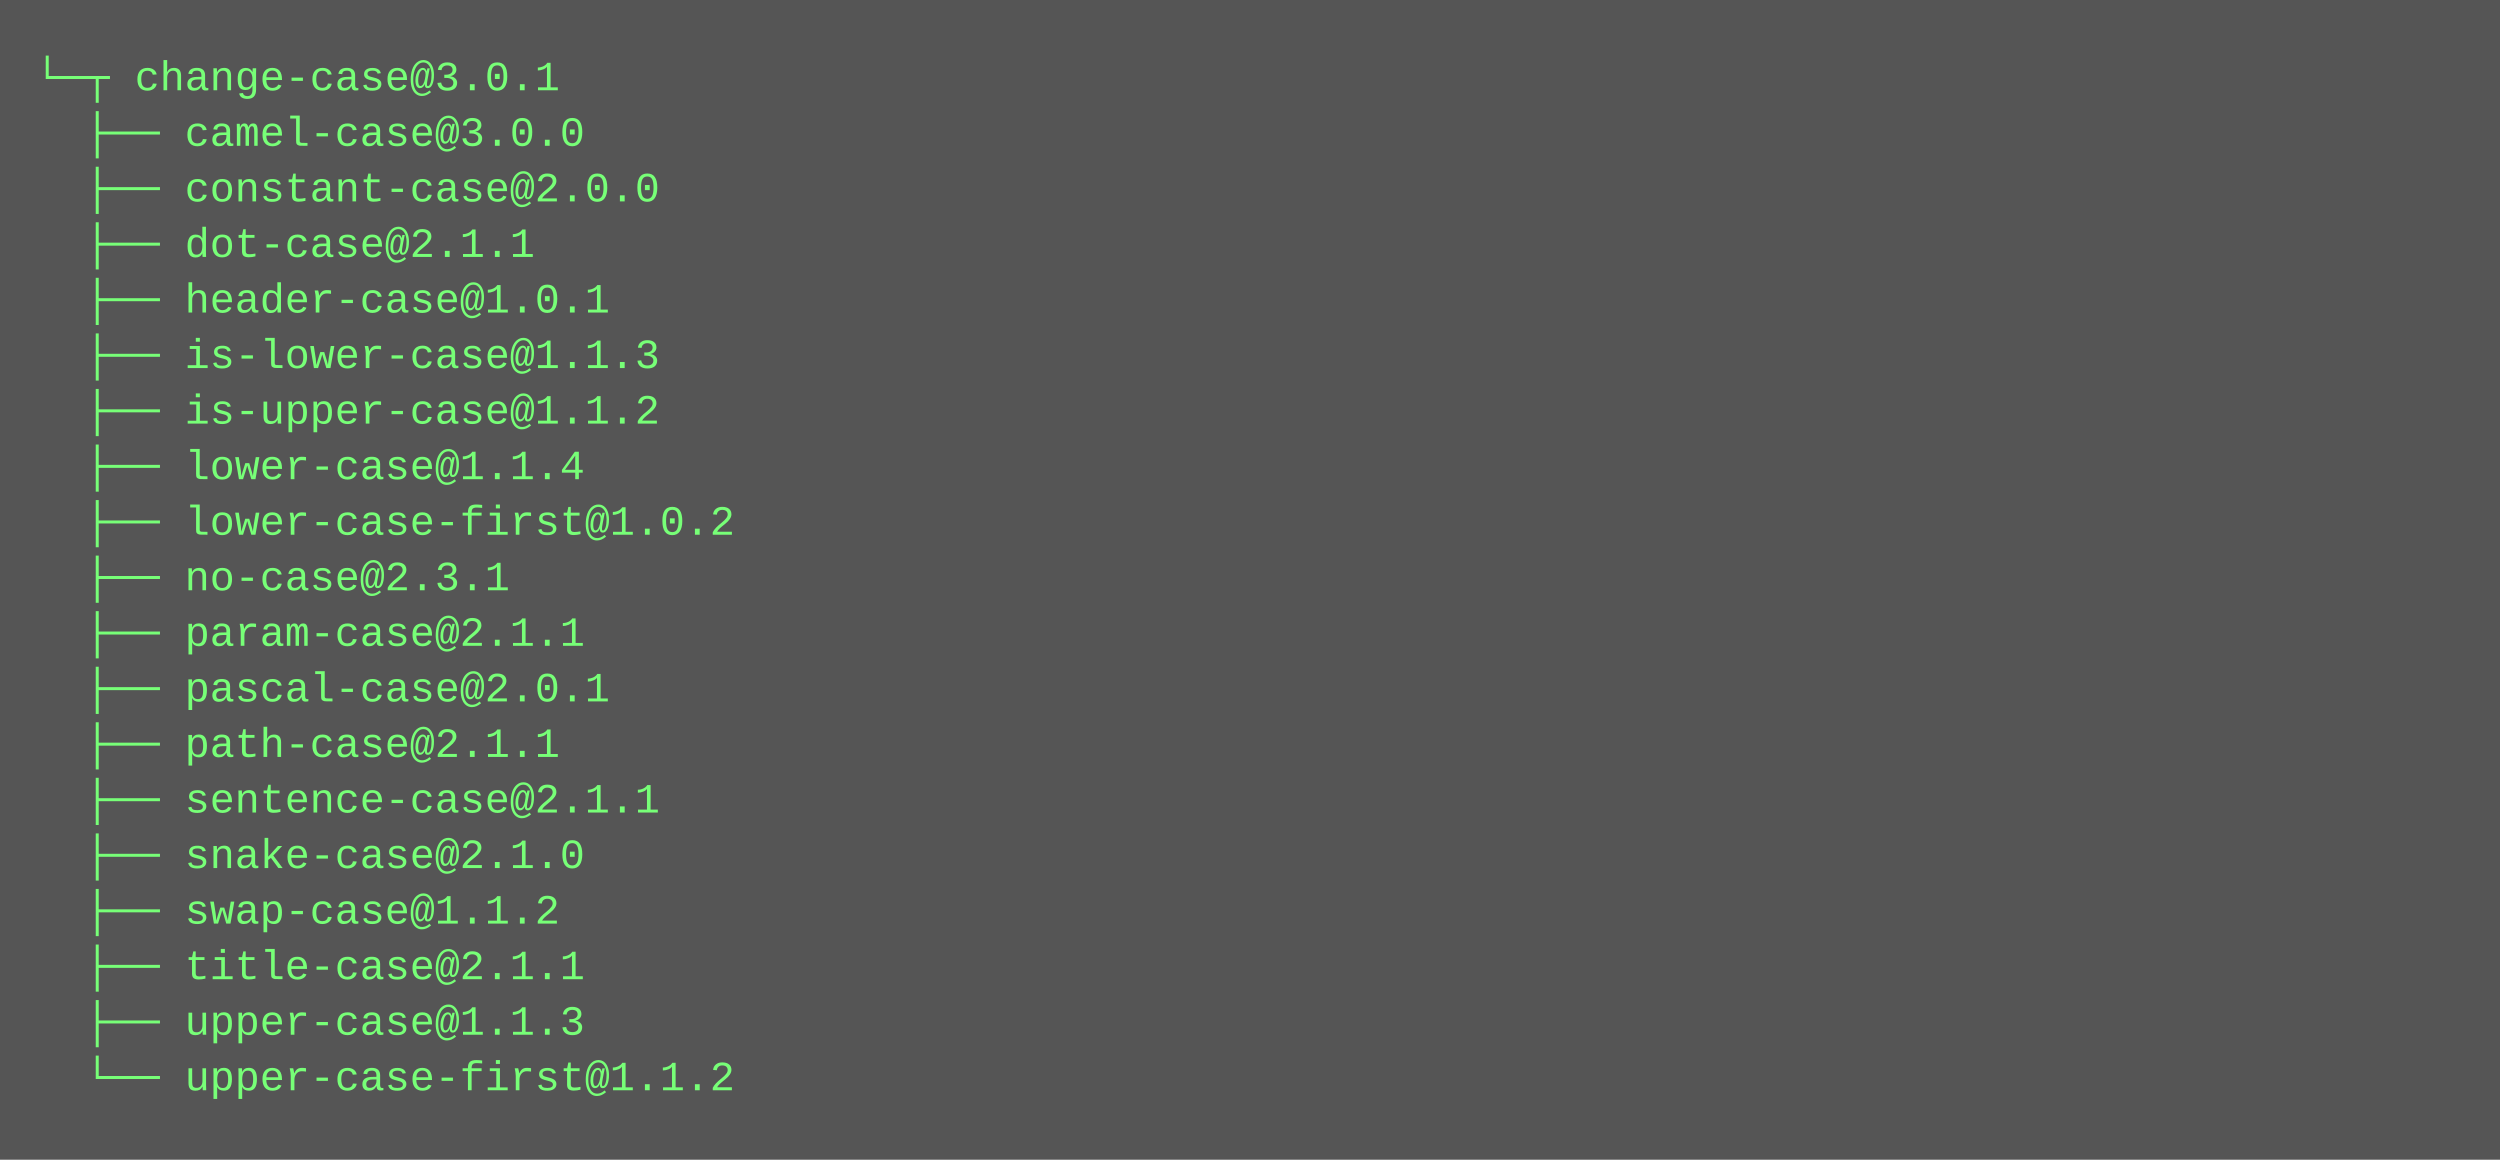
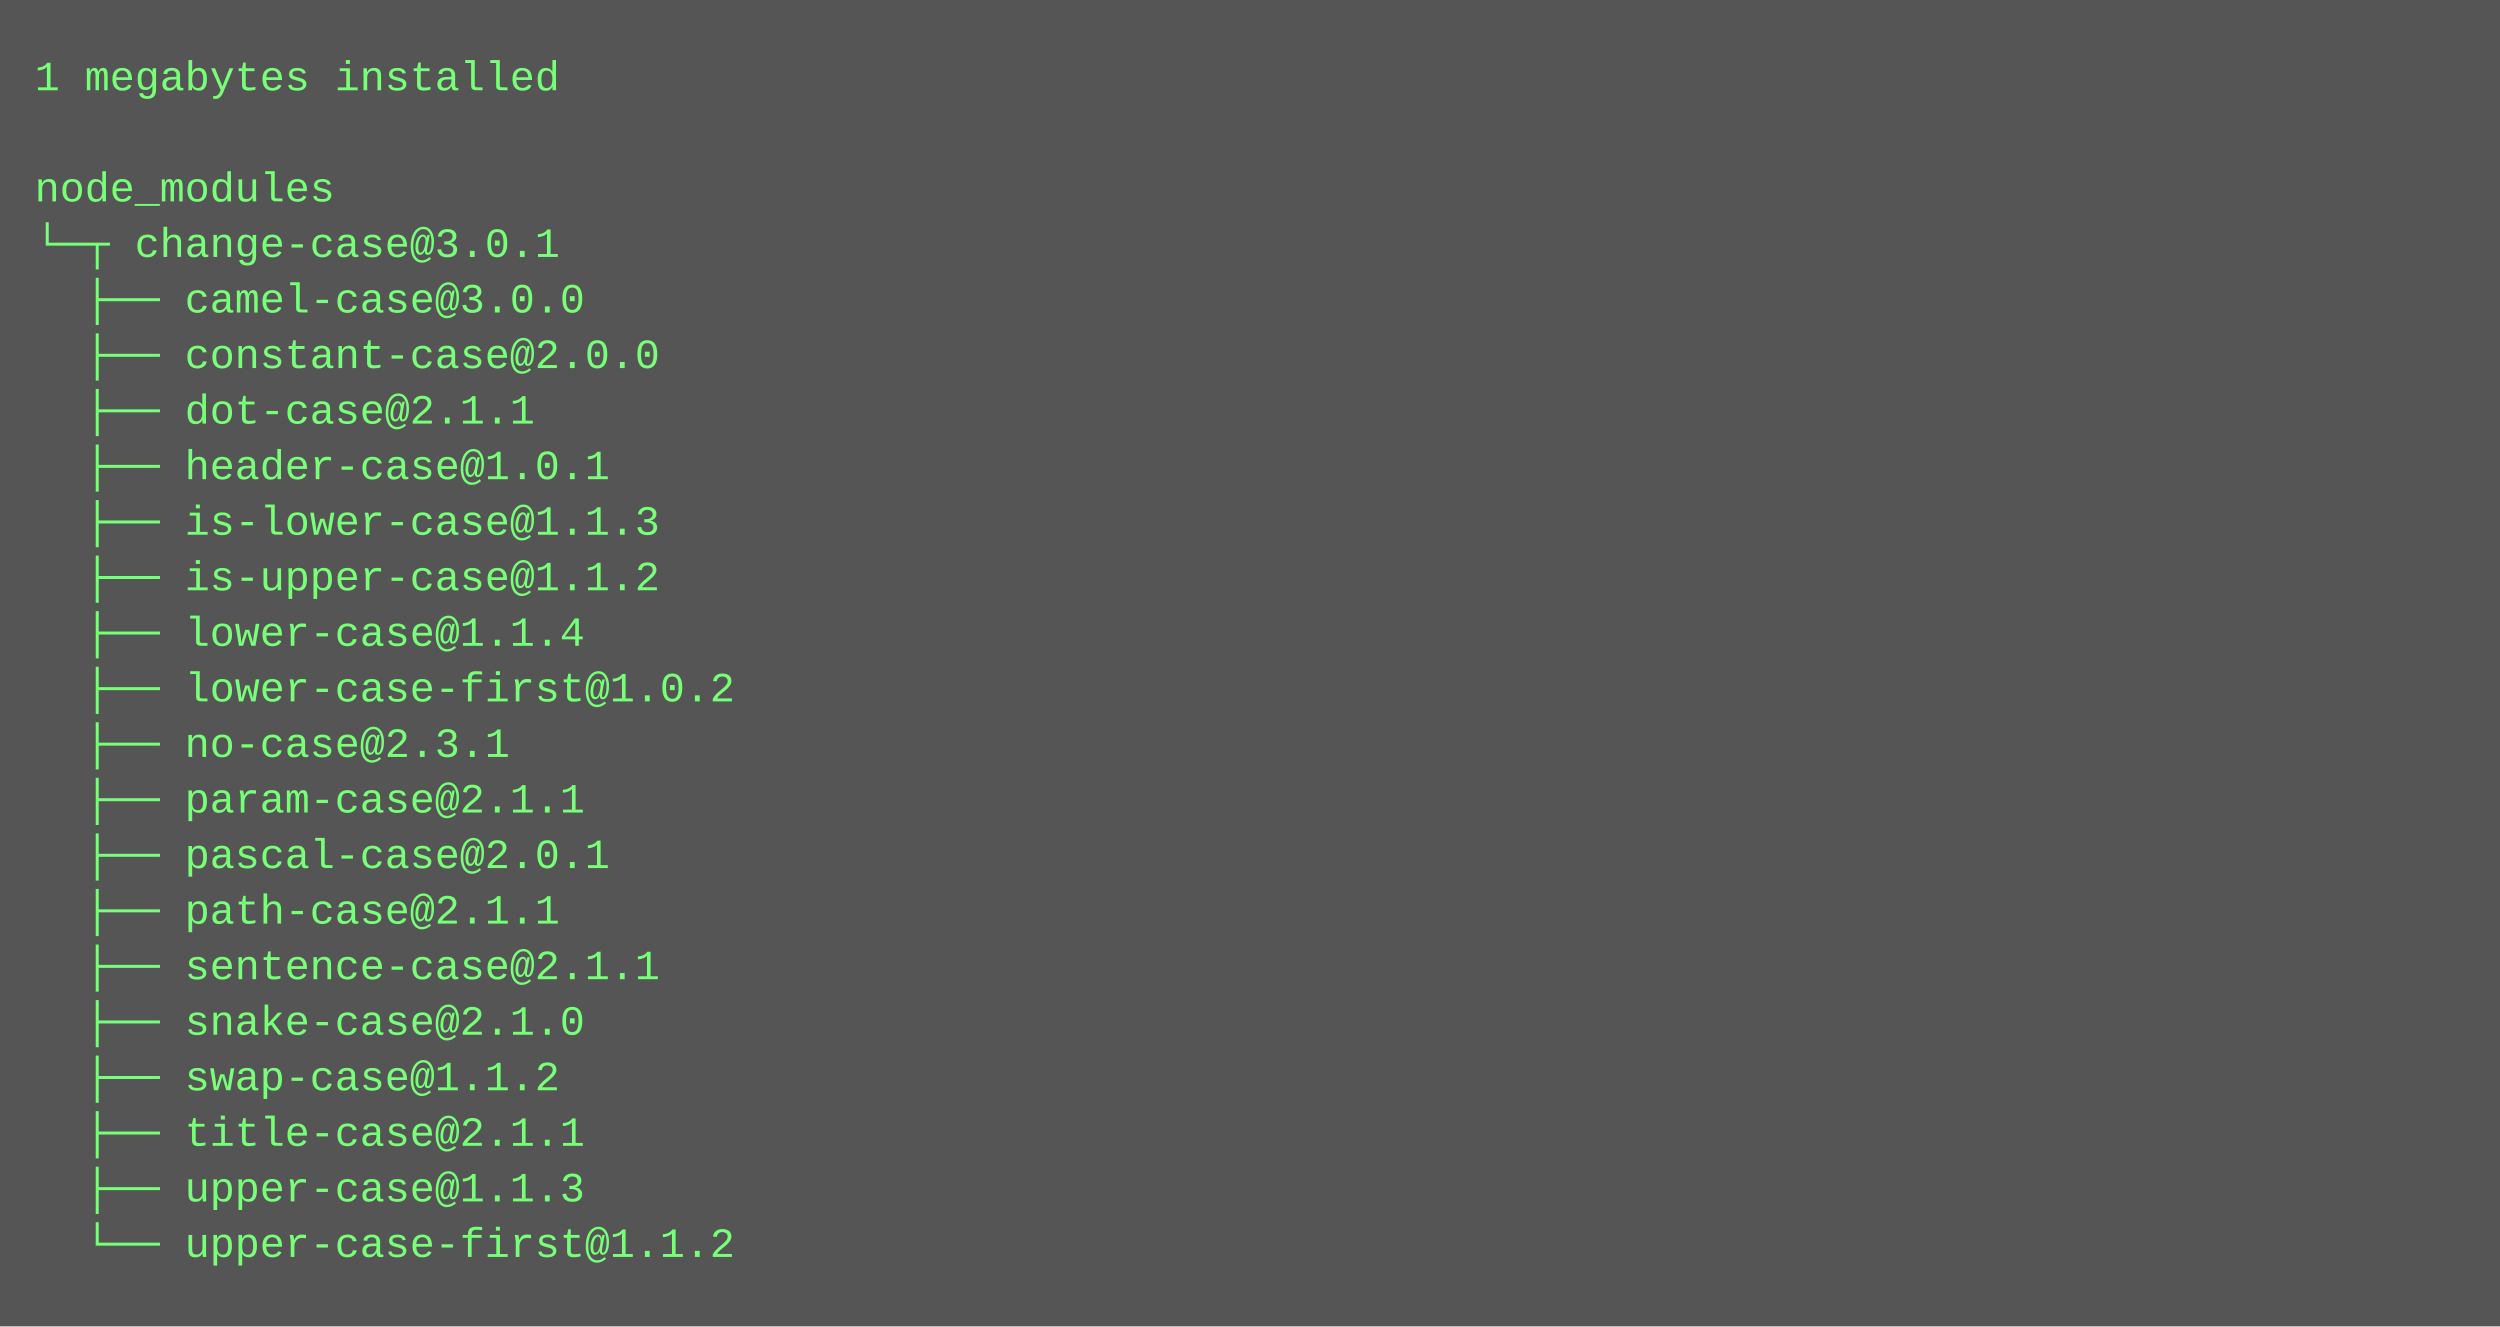
- <svg xmlns="http://www.w3.org/2000/svg" height="334" width="720">
-   <rect height="334" fill="#555" width="720" />
+ <svg xmlns="http://www.w3.org/2000/svg" height="382" width="720">
+   <rect height="382" fill="#555" width="720" />
  <text fill="#7f7" font-family="Courier New" font-size="12" xml:space="preserve">
-     <tspan x="10" y="26">└─┬ change-case@3.0.1 </tspan>
-     <tspan x="10" y="42">  ├── camel-case@3.0.0 </tspan>
-     <tspan x="10" y="58">  ├── constant-case@2.0.0 </tspan>
-     <tspan x="10" y="74">  ├── dot-case@2.1.1 </tspan>
-     <tspan x="10" y="90">  ├── header-case@1.0.1 </tspan>
-     <tspan x="10" y="106">  ├── is-lower-case@1.1.3 </tspan>
-     <tspan x="10" y="122">  ├── is-upper-case@1.1.2 </tspan>
-     <tspan x="10" y="138">  ├── lower-case@1.1.4 </tspan>
-     <tspan x="10" y="154">  ├── lower-case-first@1.0.2 </tspan>
-     <tspan x="10" y="170">  ├── no-case@2.3.1 </tspan>
-     <tspan x="10" y="186">  ├── param-case@2.1.1 </tspan>
-     <tspan x="10" y="202">  ├── pascal-case@2.0.1 </tspan>
-     <tspan x="10" y="218">  ├── path-case@2.1.1 </tspan>
-     <tspan x="10" y="234">  ├── sentence-case@2.1.1 </tspan>
-     <tspan x="10" y="250">  ├── snake-case@2.1.0 </tspan>
-     <tspan x="10" y="266">  ├── swap-case@1.1.2 </tspan>
-     <tspan x="10" y="282">  ├── title-case@2.1.1 </tspan>
-     <tspan x="10" y="298">  ├── upper-case@1.1.3 </tspan>
-     <tspan x="10" y="314">  └── upper-case-first@1.1.2</tspan>
+     <tspan x="10" y="26">1 megabytes installed</tspan>
+     <tspan x="10" y="42" />
+     <tspan x="10" y="58">node_modules</tspan>
+     <tspan x="10" y="74">└─┬ change-case@3.0.1 </tspan>
+     <tspan x="10" y="90">  ├── camel-case@3.0.0 </tspan>
+     <tspan x="10" y="106">  ├── constant-case@2.0.0 </tspan>
+     <tspan x="10" y="122">  ├── dot-case@2.1.1 </tspan>
+     <tspan x="10" y="138">  ├── header-case@1.0.1 </tspan>
+     <tspan x="10" y="154">  ├── is-lower-case@1.1.3 </tspan>
+     <tspan x="10" y="170">  ├── is-upper-case@1.1.2 </tspan>
+     <tspan x="10" y="186">  ├── lower-case@1.1.4 </tspan>
+     <tspan x="10" y="202">  ├── lower-case-first@1.0.2 </tspan>
+     <tspan x="10" y="218">  ├── no-case@2.3.1 </tspan>
+     <tspan x="10" y="234">  ├── param-case@2.1.1 </tspan>
+     <tspan x="10" y="250">  ├── pascal-case@2.0.1 </tspan>
+     <tspan x="10" y="266">  ├── path-case@2.1.1 </tspan>
+     <tspan x="10" y="282">  ├── sentence-case@2.1.1 </tspan>
+     <tspan x="10" y="298">  ├── snake-case@2.1.0 </tspan>
+     <tspan x="10" y="314">  ├── swap-case@1.1.2 </tspan>
+     <tspan x="10" y="330">  ├── title-case@2.1.1 </tspan>
+     <tspan x="10" y="346">  ├── upper-case@1.1.3 </tspan>
+     <tspan x="10" y="362">  └── upper-case-first@1.1.2</tspan>
  </text>
</svg>
